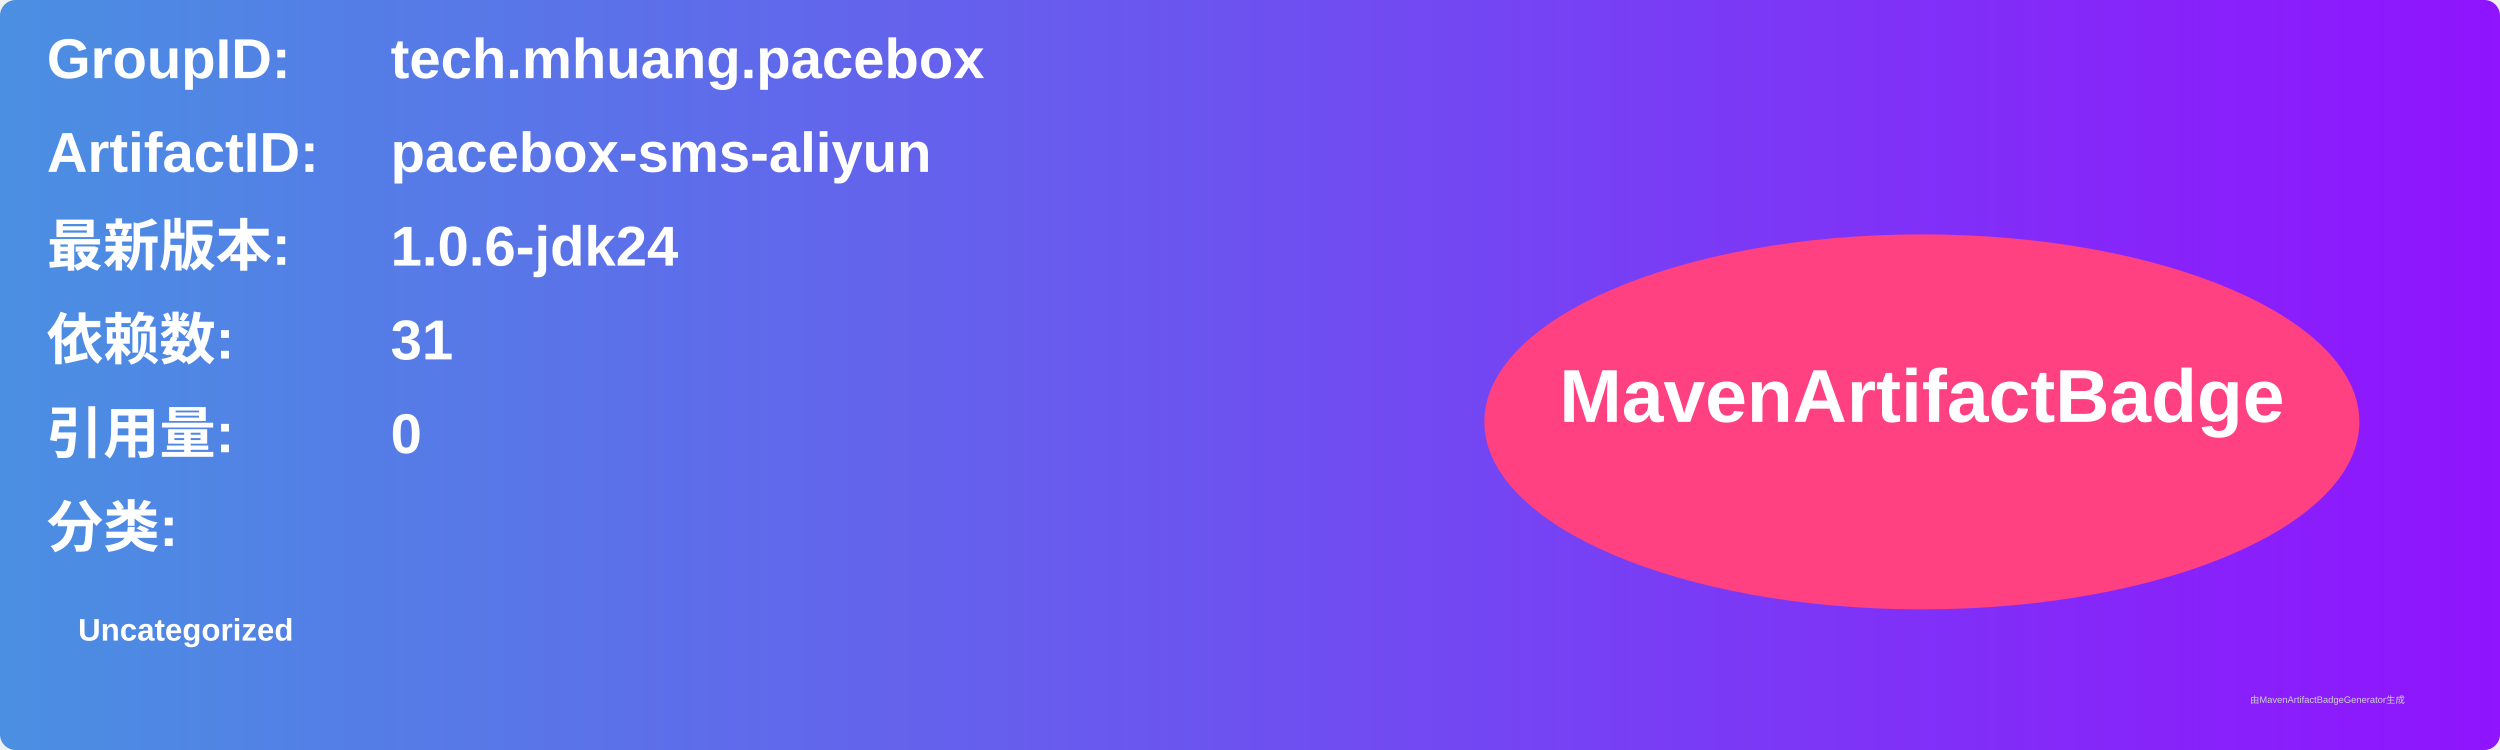
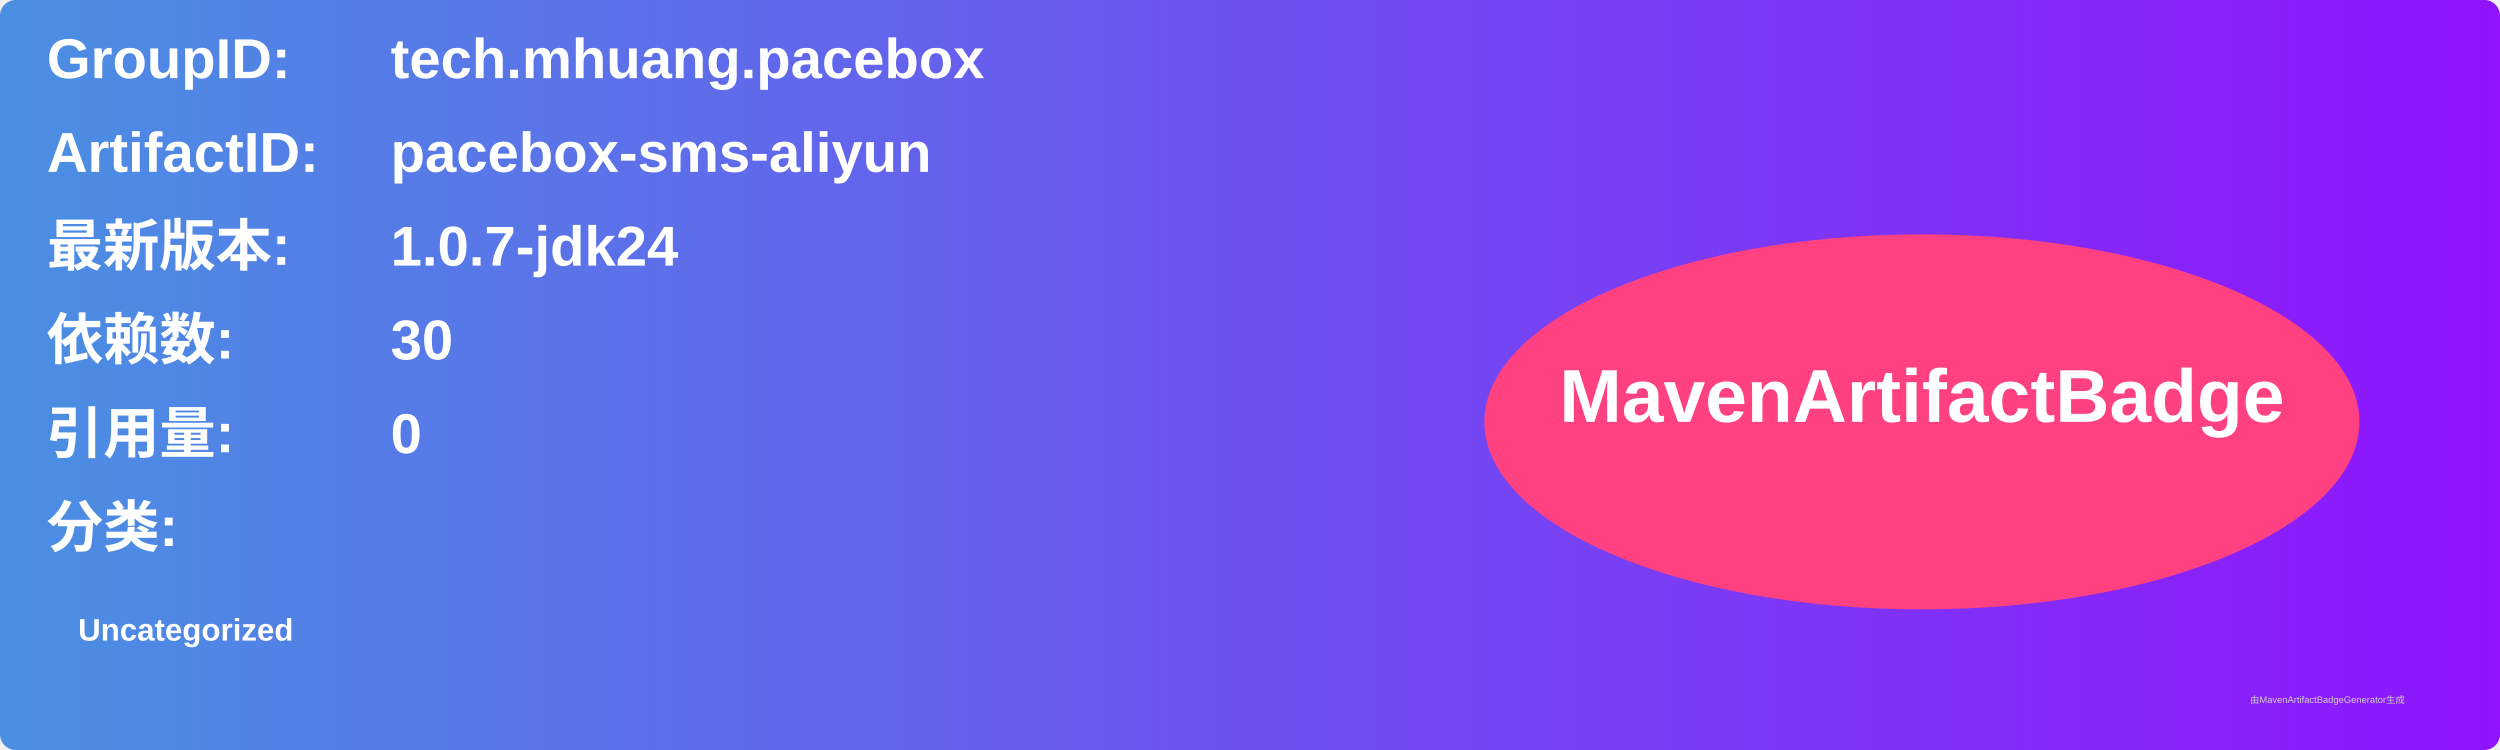
<svg xmlns="http://www.w3.org/2000/svg" width="800" height="240" viewBox="0 0 800 240">
  <linearGradient id="grad" x1="0%" y1="0%" x2="100%" y2="0%">
    <stop offset="0%" stop-color="#4a90e2" />
    <stop offset="100%" stop-color="#9013fe" />
  </linearGradient>
  <rect width="100%" height="100%" rx="5" ry="5" fill="url(#grad)" />
  <g transform="translate(15, 15)">
    <text x="0" y="10" font-family="Arial" font-size="18" fill="white" font-weight="bold" width="260">GroupID:</text>
    <text x="110" y="10" font-family="Arial" font-size="18" fill="white" font-weight="bold" width="460">tech.mhuang.pacebox</text>
    <text x="0" y="40" font-family="Arial" font-size="18" fill="white" font-weight="bold" width="260">ArtifactID:</text>
    <text x="110" y="40" font-family="Arial" font-size="18" fill="white" font-weight="bold" width="460">pacebox-sms-aliyun</text>
    <text x="0" y="70" font-family="Arial" font-size="18" fill="white" font-weight="bold">最新版本:</text>
    <text x="110" y="70" font-family="Arial" font-size="18" fill="white" font-weight="bold">
-       <tspan font-weight="bold">1.0.6-jdk24</tspan>
+       <tspan font-weight="bold">1.0.7-jdk24</tspan>
    </text>
    <text x="0" y="100" font-family="Arial" font-size="18" fill="white" font-weight="bold">依赖数: </text>
    <text x="110" y="100" font-family="Arial" font-size="18" fill="white">
-       <tspan font-weight="bold">31</tspan>
+       <tspan font-weight="bold">30</tspan>
    </text>
    <text x="0" y="130" font-family="Arial" font-size="18" fill="white" font-weight="bold">引用量: </text>
    <text x="110" y="130" font-family="Arial" font-size="18" fill="white">
      <tspan font-weight="bold">0</tspan>
    </text>
    <text x="0" y="160" font-family="Arial" font-size="18" fill="white" font-weight="bold">分类:</text>
    <text x="10" y="190" font-family="Arial" font-size="10" fill="white">
      <tspan font-weight="bold">Uncategorized</tspan>
    </text>
    <ellipse cx="600" cy="120" rx="140" ry="60" fill="#ff4081" />
    <text x="600" y="120" text-anchor="middle" font-family="Arial" font-size="24" fill="white" font-weight="bold">MavenArtifactBadge</text>
  </g>
  <text x="720" y="225" font-family="Arial" font-size="3" fill="#d0d0d0">由MavenArtifactBadgeGenerator生成</text>
</svg>
